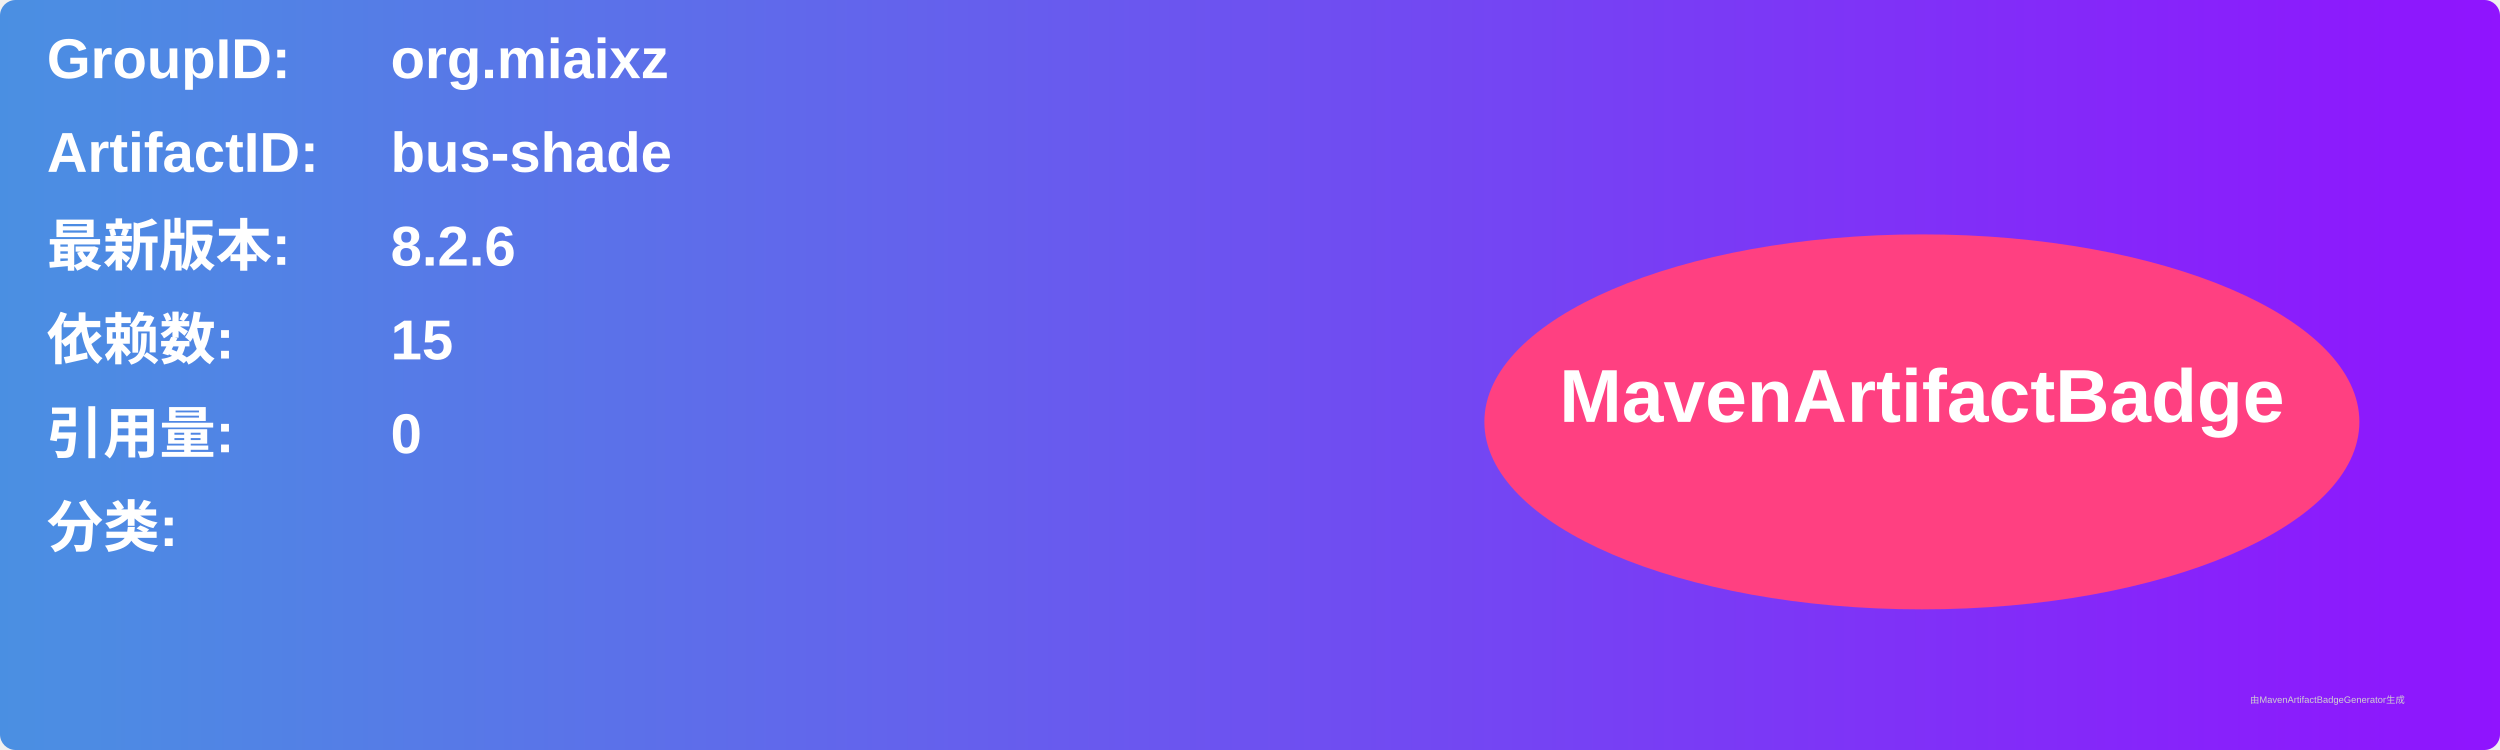
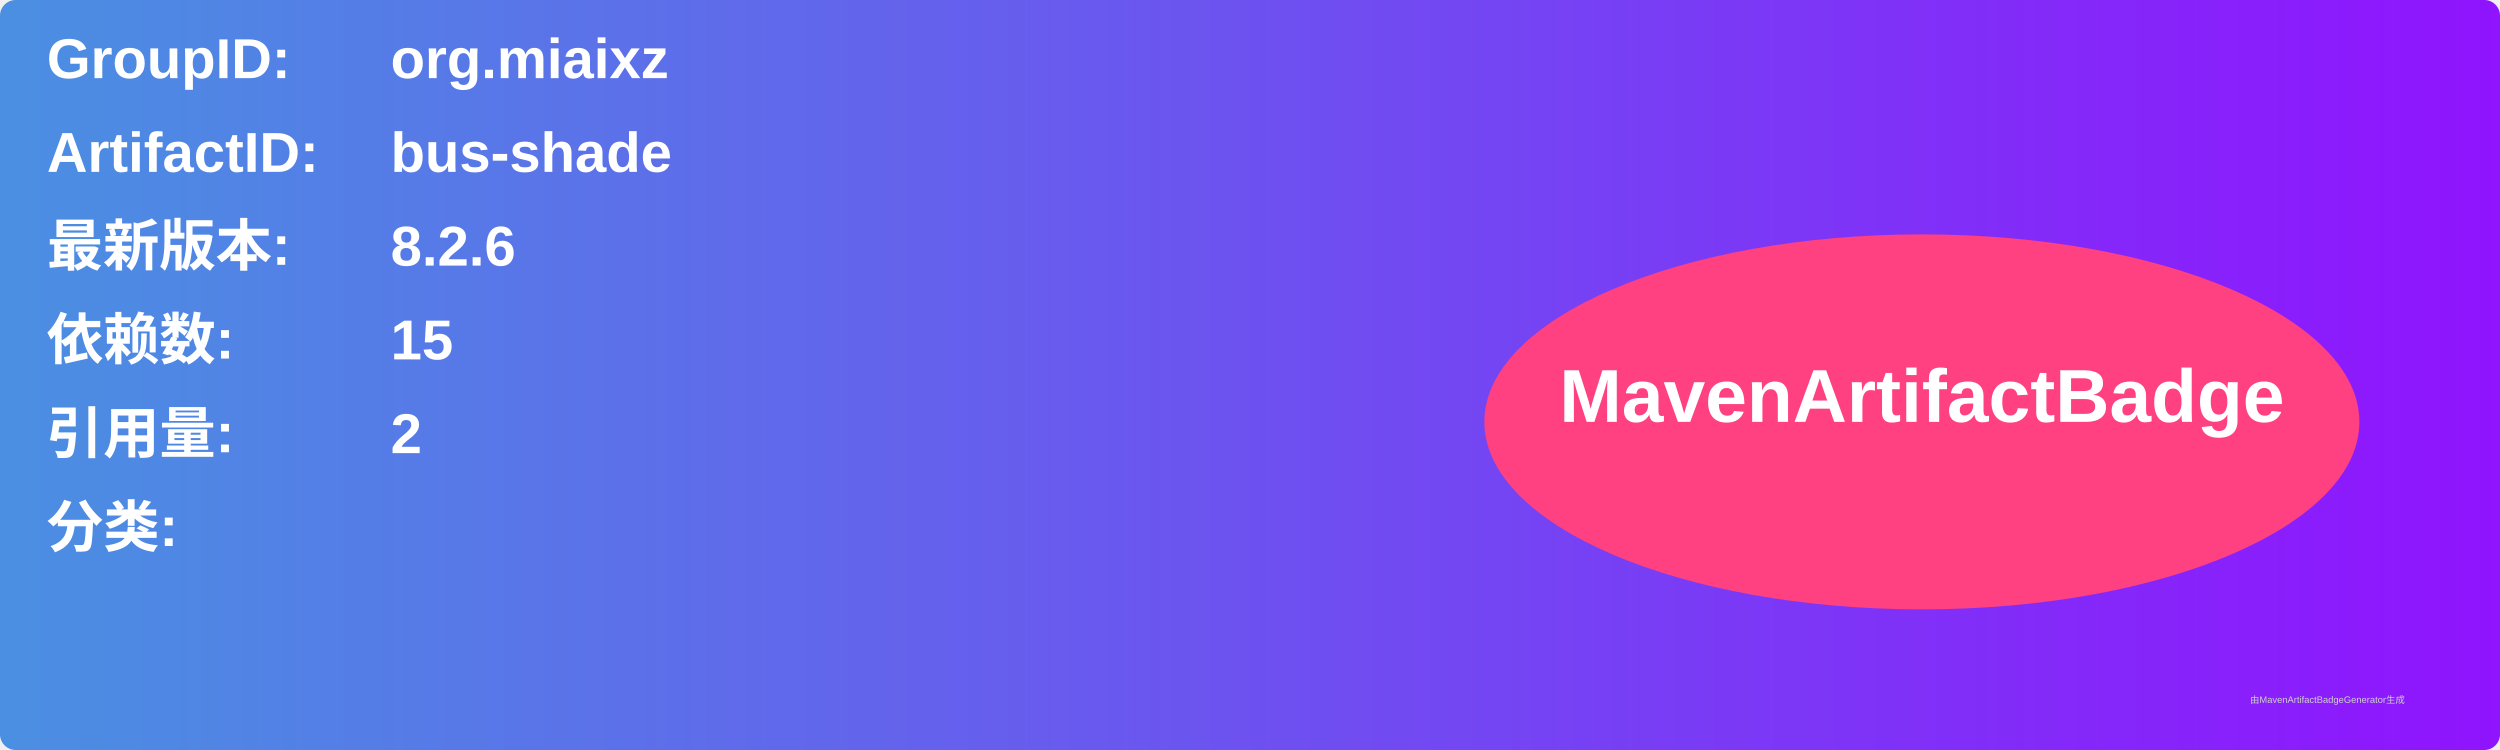
<svg xmlns="http://www.w3.org/2000/svg" width="800" height="240" viewBox="0 0 800 240">
  <linearGradient id="grad" x1="0%" y1="0%" x2="100%" y2="0%">
    <stop offset="0%" stop-color="#4a90e2" />
    <stop offset="100%" stop-color="#9013fe" />
  </linearGradient>
  <rect width="100%" height="100%" rx="5" ry="5" fill="url(#grad)" />
  <g transform="translate(15, 15)">
    <text x="0" y="10" font-family="Arial" font-size="18" fill="white" font-weight="bold" width="260">GroupID:</text>
    <text x="110" y="10" font-family="Arial" font-size="18" fill="white" font-weight="bold" width="460">org.miaixz</text>
    <text x="0" y="40" font-family="Arial" font-size="18" fill="white" font-weight="bold" width="260">ArtifactID:</text>
    <text x="110" y="40" font-family="Arial" font-size="18" fill="white" font-weight="bold" width="460">bus-shade</text>
    <text x="0" y="70" font-family="Arial" font-size="18" fill="white" font-weight="bold">最新版本:</text>
    <text x="110" y="70" font-family="Arial" font-size="18" fill="white" font-weight="bold">
      <tspan font-weight="bold">8.2.6</tspan>
    </text>
    <text x="0" y="100" font-family="Arial" font-size="18" fill="white" font-weight="bold">依赖数: </text>
    <text x="110" y="100" font-family="Arial" font-size="18" fill="white">
      <tspan font-weight="bold">15</tspan>
    </text>
    <text x="0" y="130" font-family="Arial" font-size="18" fill="white" font-weight="bold">引用量: </text>
    <text x="110" y="130" font-family="Arial" font-size="18" fill="white">
-       <tspan font-weight="bold">0</tspan>
+       <tspan font-weight="bold">2</tspan>
    </text>
    <text x="0" y="160" font-family="Arial" font-size="18" fill="white" font-weight="bold">分类:</text>
    <text x="10" y="190" font-family="Arial" font-size="10" fill="white">
      <tspan font-weight="bold" />
    </text>
    <ellipse cx="600" cy="120" rx="140" ry="60" fill="#ff4081" />
    <text x="600" y="120" text-anchor="middle" font-family="Arial" font-size="24" fill="white" font-weight="bold">MavenArtifactBadge</text>
  </g>
  <text x="720" y="225" font-family="Arial" font-size="3" fill="#d0d0d0">由MavenArtifactBadgeGenerator生成</text>
</svg>
